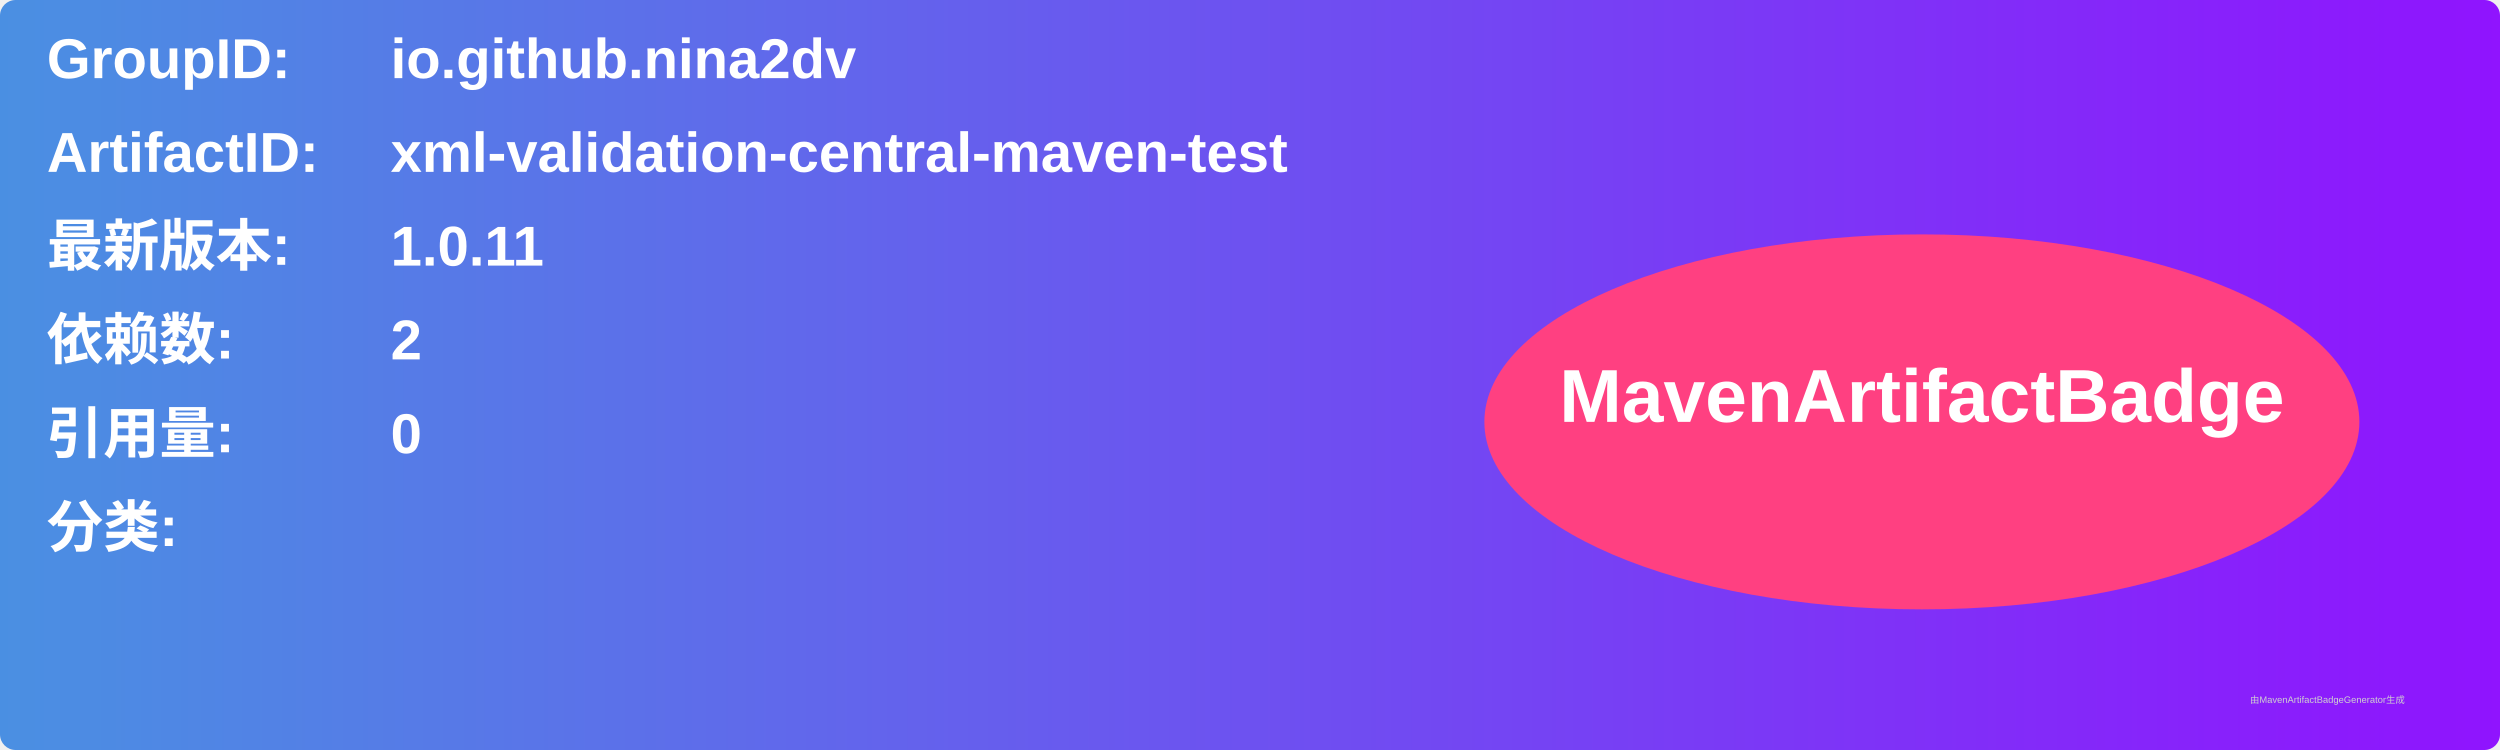
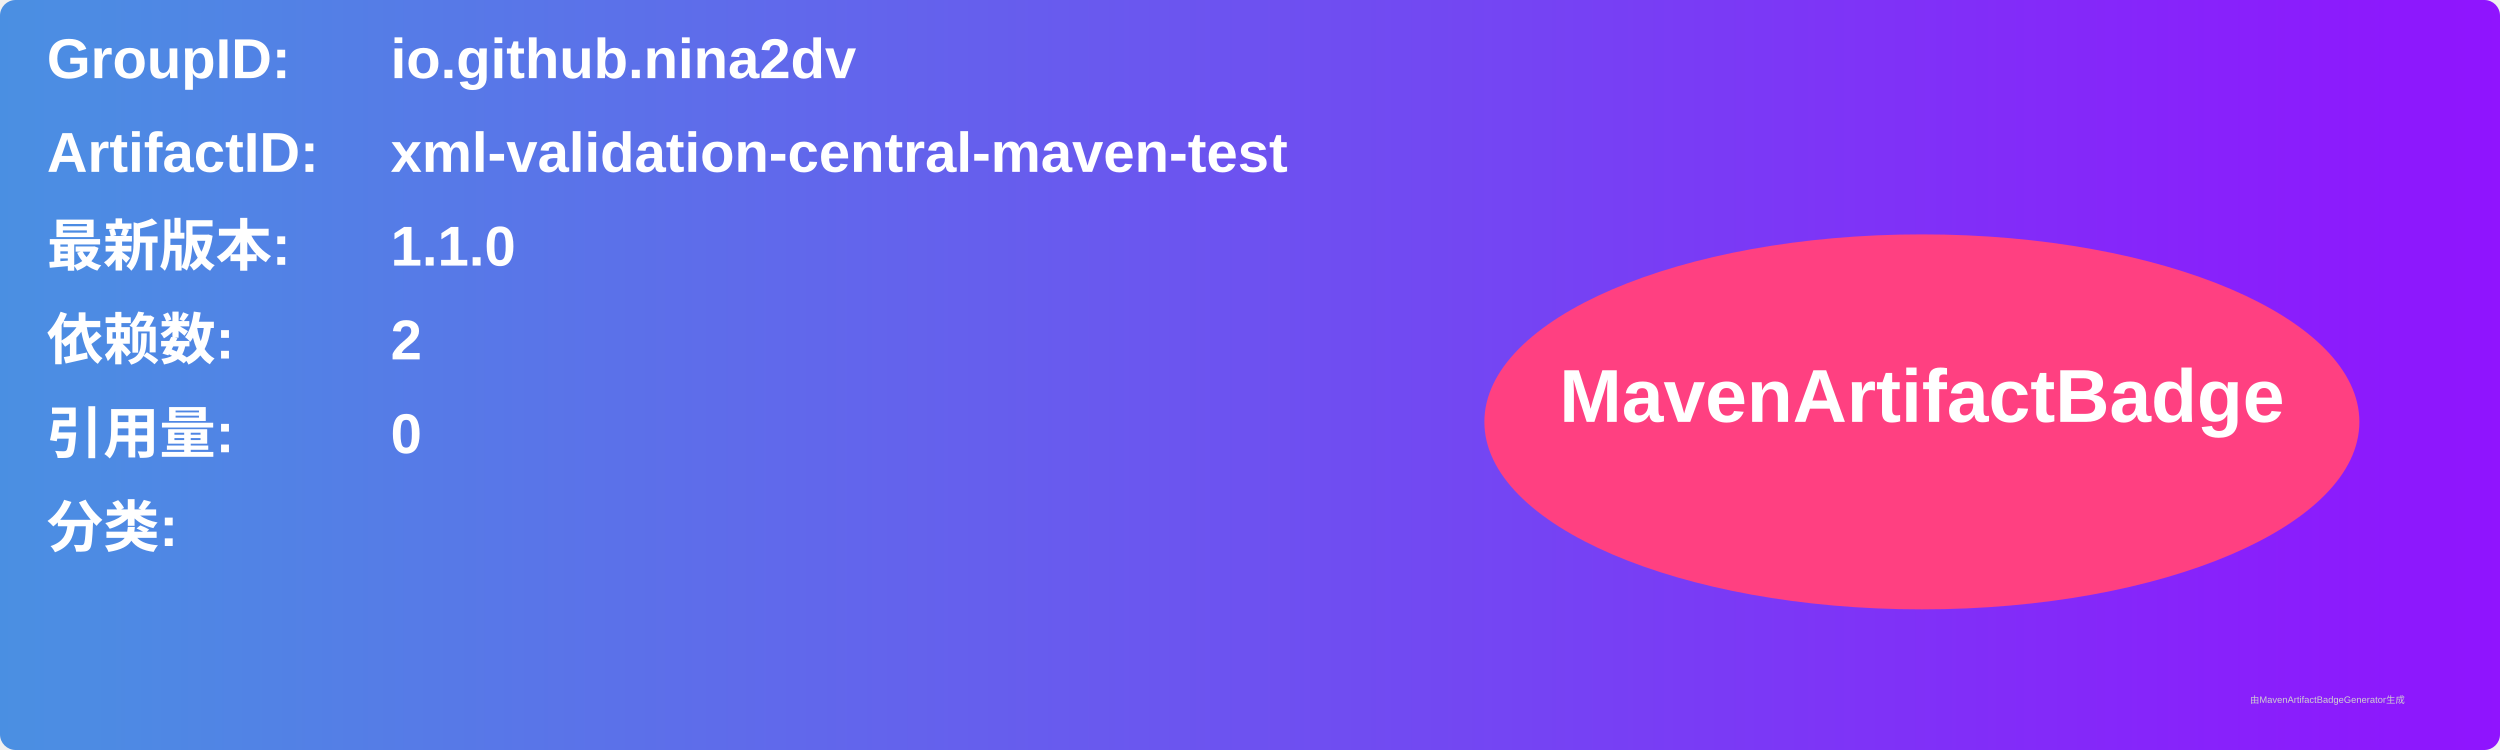
<svg xmlns="http://www.w3.org/2000/svg" width="800" height="240" viewBox="0 0 800 240">
  <linearGradient id="grad" x1="0%" y1="0%" x2="100%" y2="0%">
    <stop offset="0%" stop-color="#4a90e2" />
    <stop offset="100%" stop-color="#9013fe" />
  </linearGradient>
  <rect width="100%" height="100%" rx="5" ry="5" fill="url(#grad)" />
  <g transform="translate(15, 15)">
    <text x="0" y="10" font-family="Arial" font-size="18" fill="white" font-weight="bold" width="260">GroupID:</text>
    <text x="110" y="10" font-family="Arial" font-size="18" fill="white" font-weight="bold" width="460">io.github.nina2dv</text>
    <text x="0" y="40" font-family="Arial" font-size="18" fill="white" font-weight="bold" width="260">ArtifactID:</text>
    <text x="110" y="40" font-family="Arial" font-size="18" fill="white" font-weight="bold" width="460">xml-validation-central-maven-test</text>
    <text x="0" y="70" font-family="Arial" font-size="18" fill="white" font-weight="bold">最新版本:</text>
    <text x="110" y="70" font-family="Arial" font-size="18" fill="white" font-weight="bold">
-       <tspan font-weight="bold">1.0.11</tspan>
+       <tspan font-weight="bold">1.1.0</tspan>
    </text>
    <text x="0" y="100" font-family="Arial" font-size="18" fill="white" font-weight="bold">依赖数: </text>
    <text x="110" y="100" font-family="Arial" font-size="18" fill="white">
      <tspan font-weight="bold">2</tspan>
    </text>
    <text x="0" y="130" font-family="Arial" font-size="18" fill="white" font-weight="bold">引用量: </text>
    <text x="110" y="130" font-family="Arial" font-size="18" fill="white">
      <tspan font-weight="bold">0</tspan>
    </text>
    <text x="0" y="160" font-family="Arial" font-size="18" fill="white" font-weight="bold">分类:</text>
    <text x="10" y="190" font-family="Arial" font-size="10" fill="white">
      <tspan font-weight="bold" />
    </text>
    <ellipse cx="600" cy="120" rx="140" ry="60" fill="#ff4081" />
    <text x="600" y="120" text-anchor="middle" font-family="Arial" font-size="24" fill="white" font-weight="bold">MavenArtifactBadge</text>
  </g>
  <text x="720" y="225" font-family="Arial" font-size="3" fill="#d0d0d0">由MavenArtifactBadgeGenerator生成</text>
</svg>
